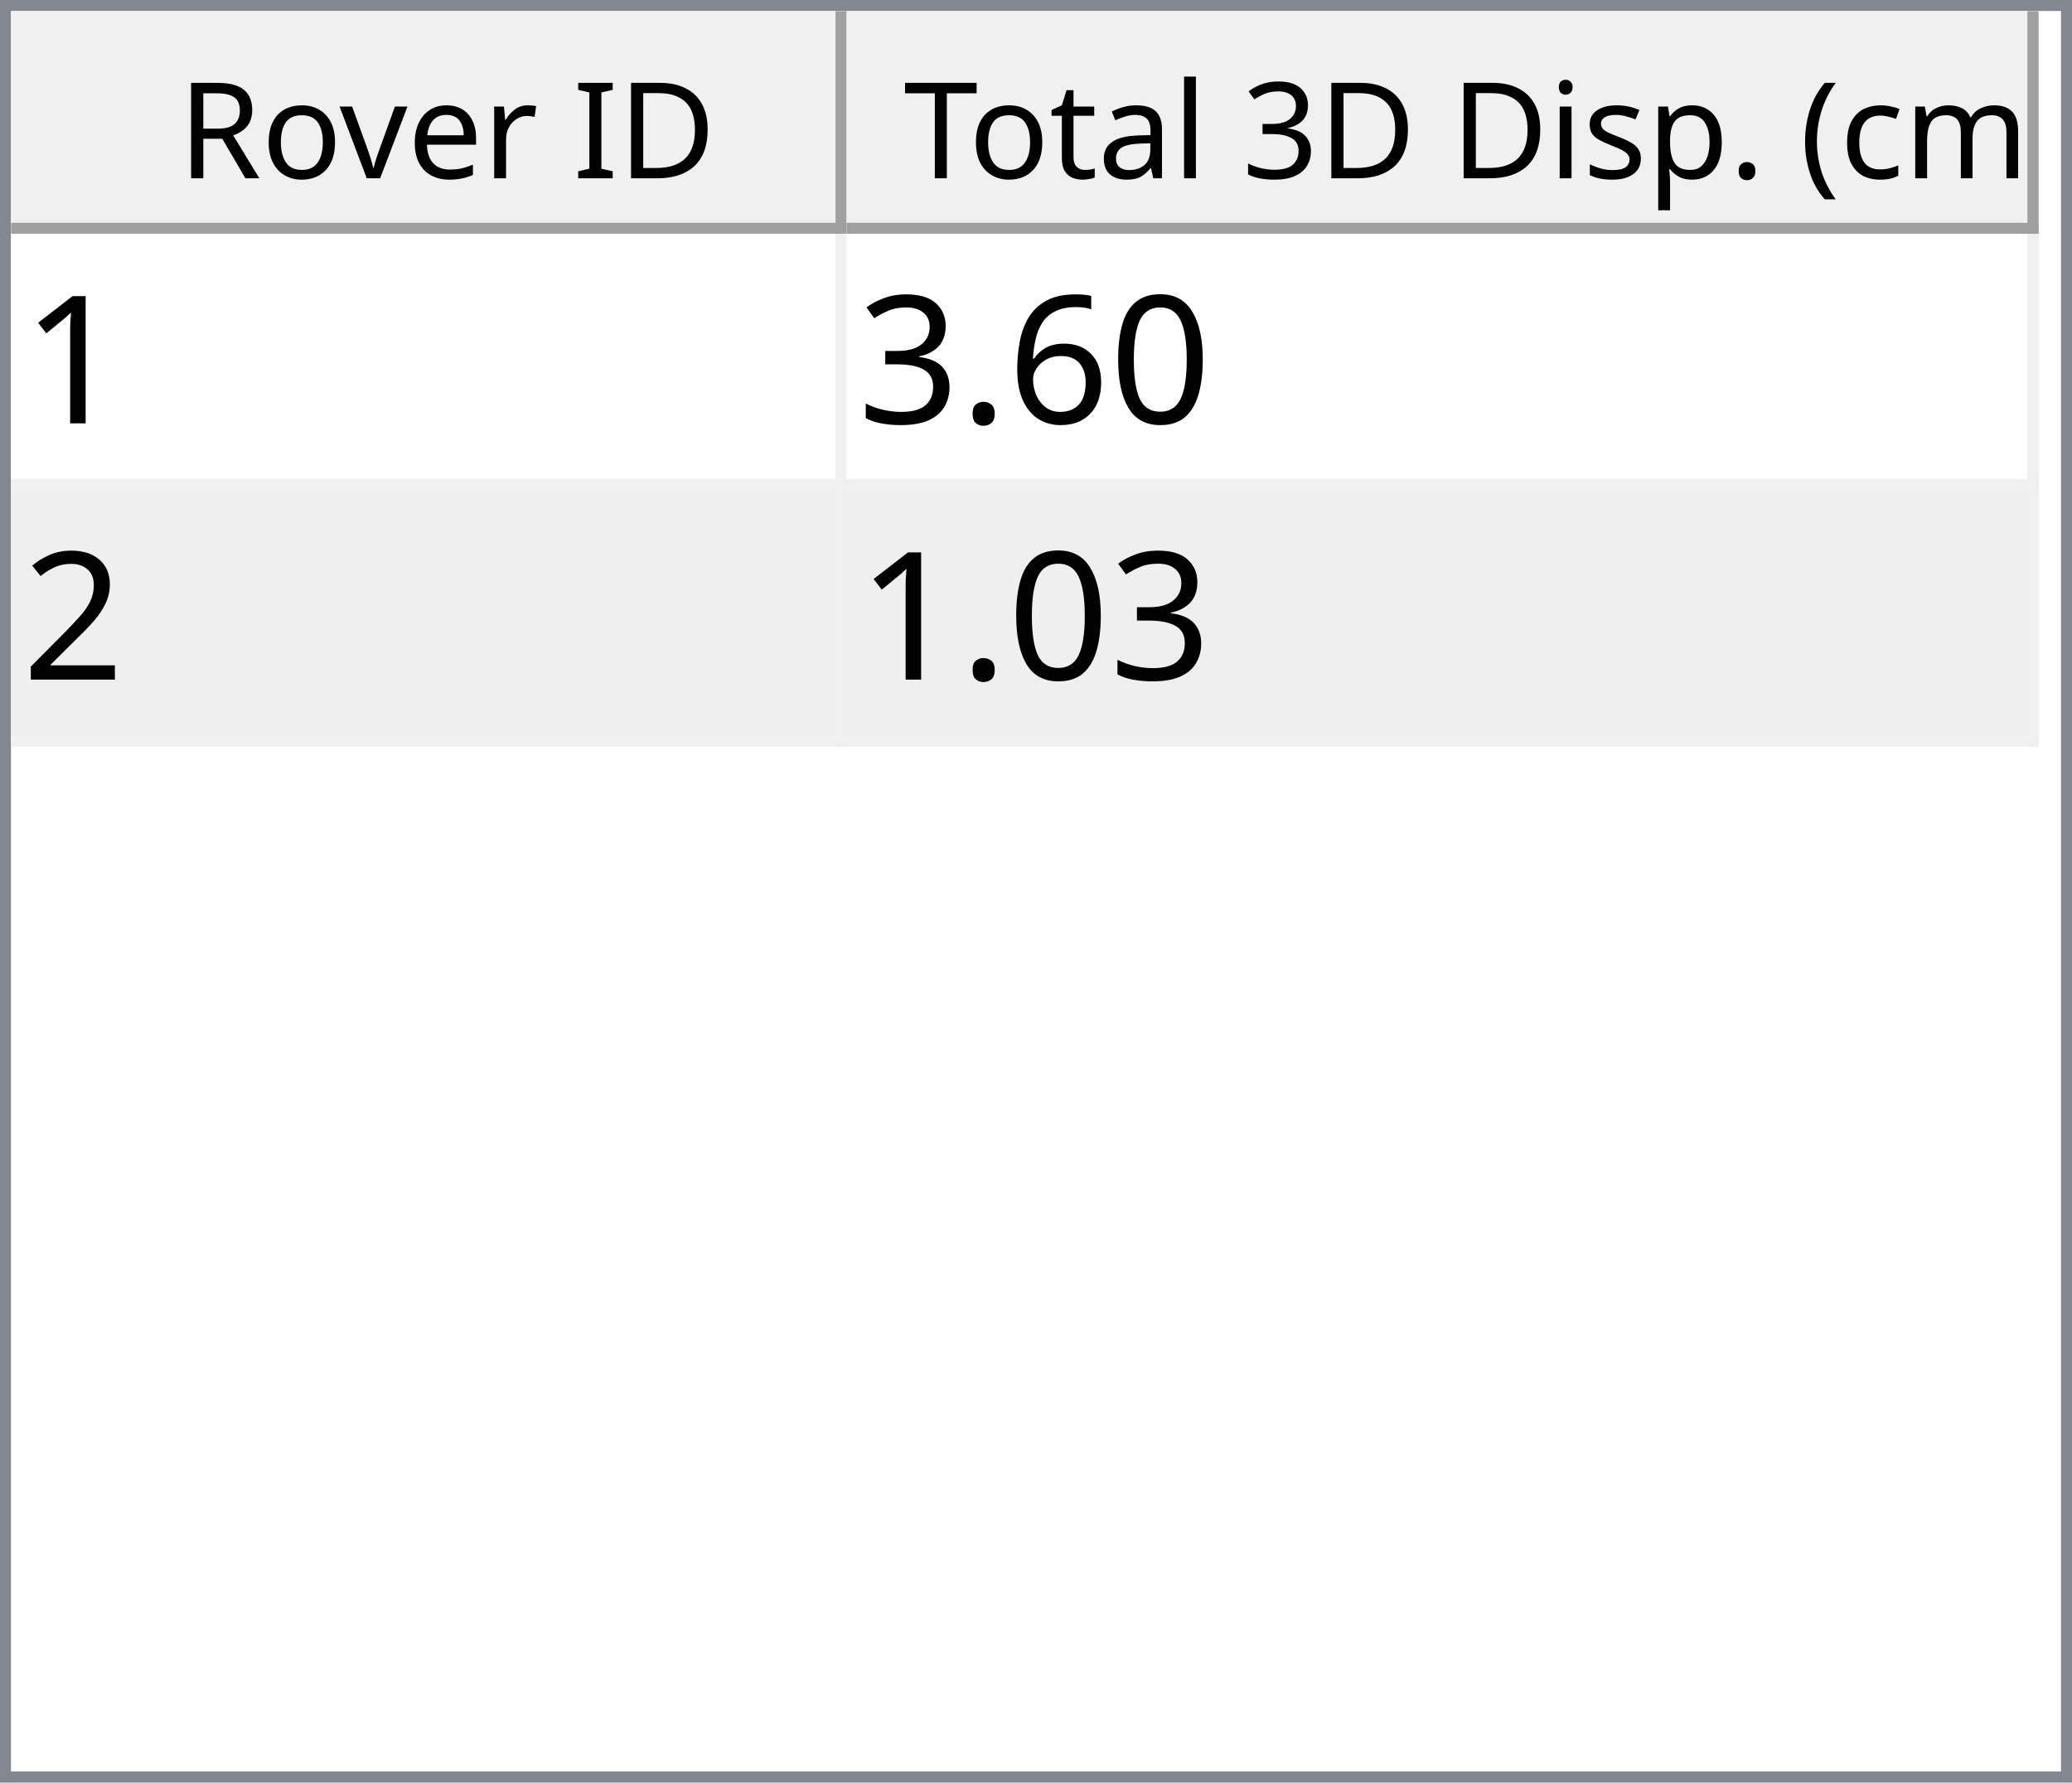
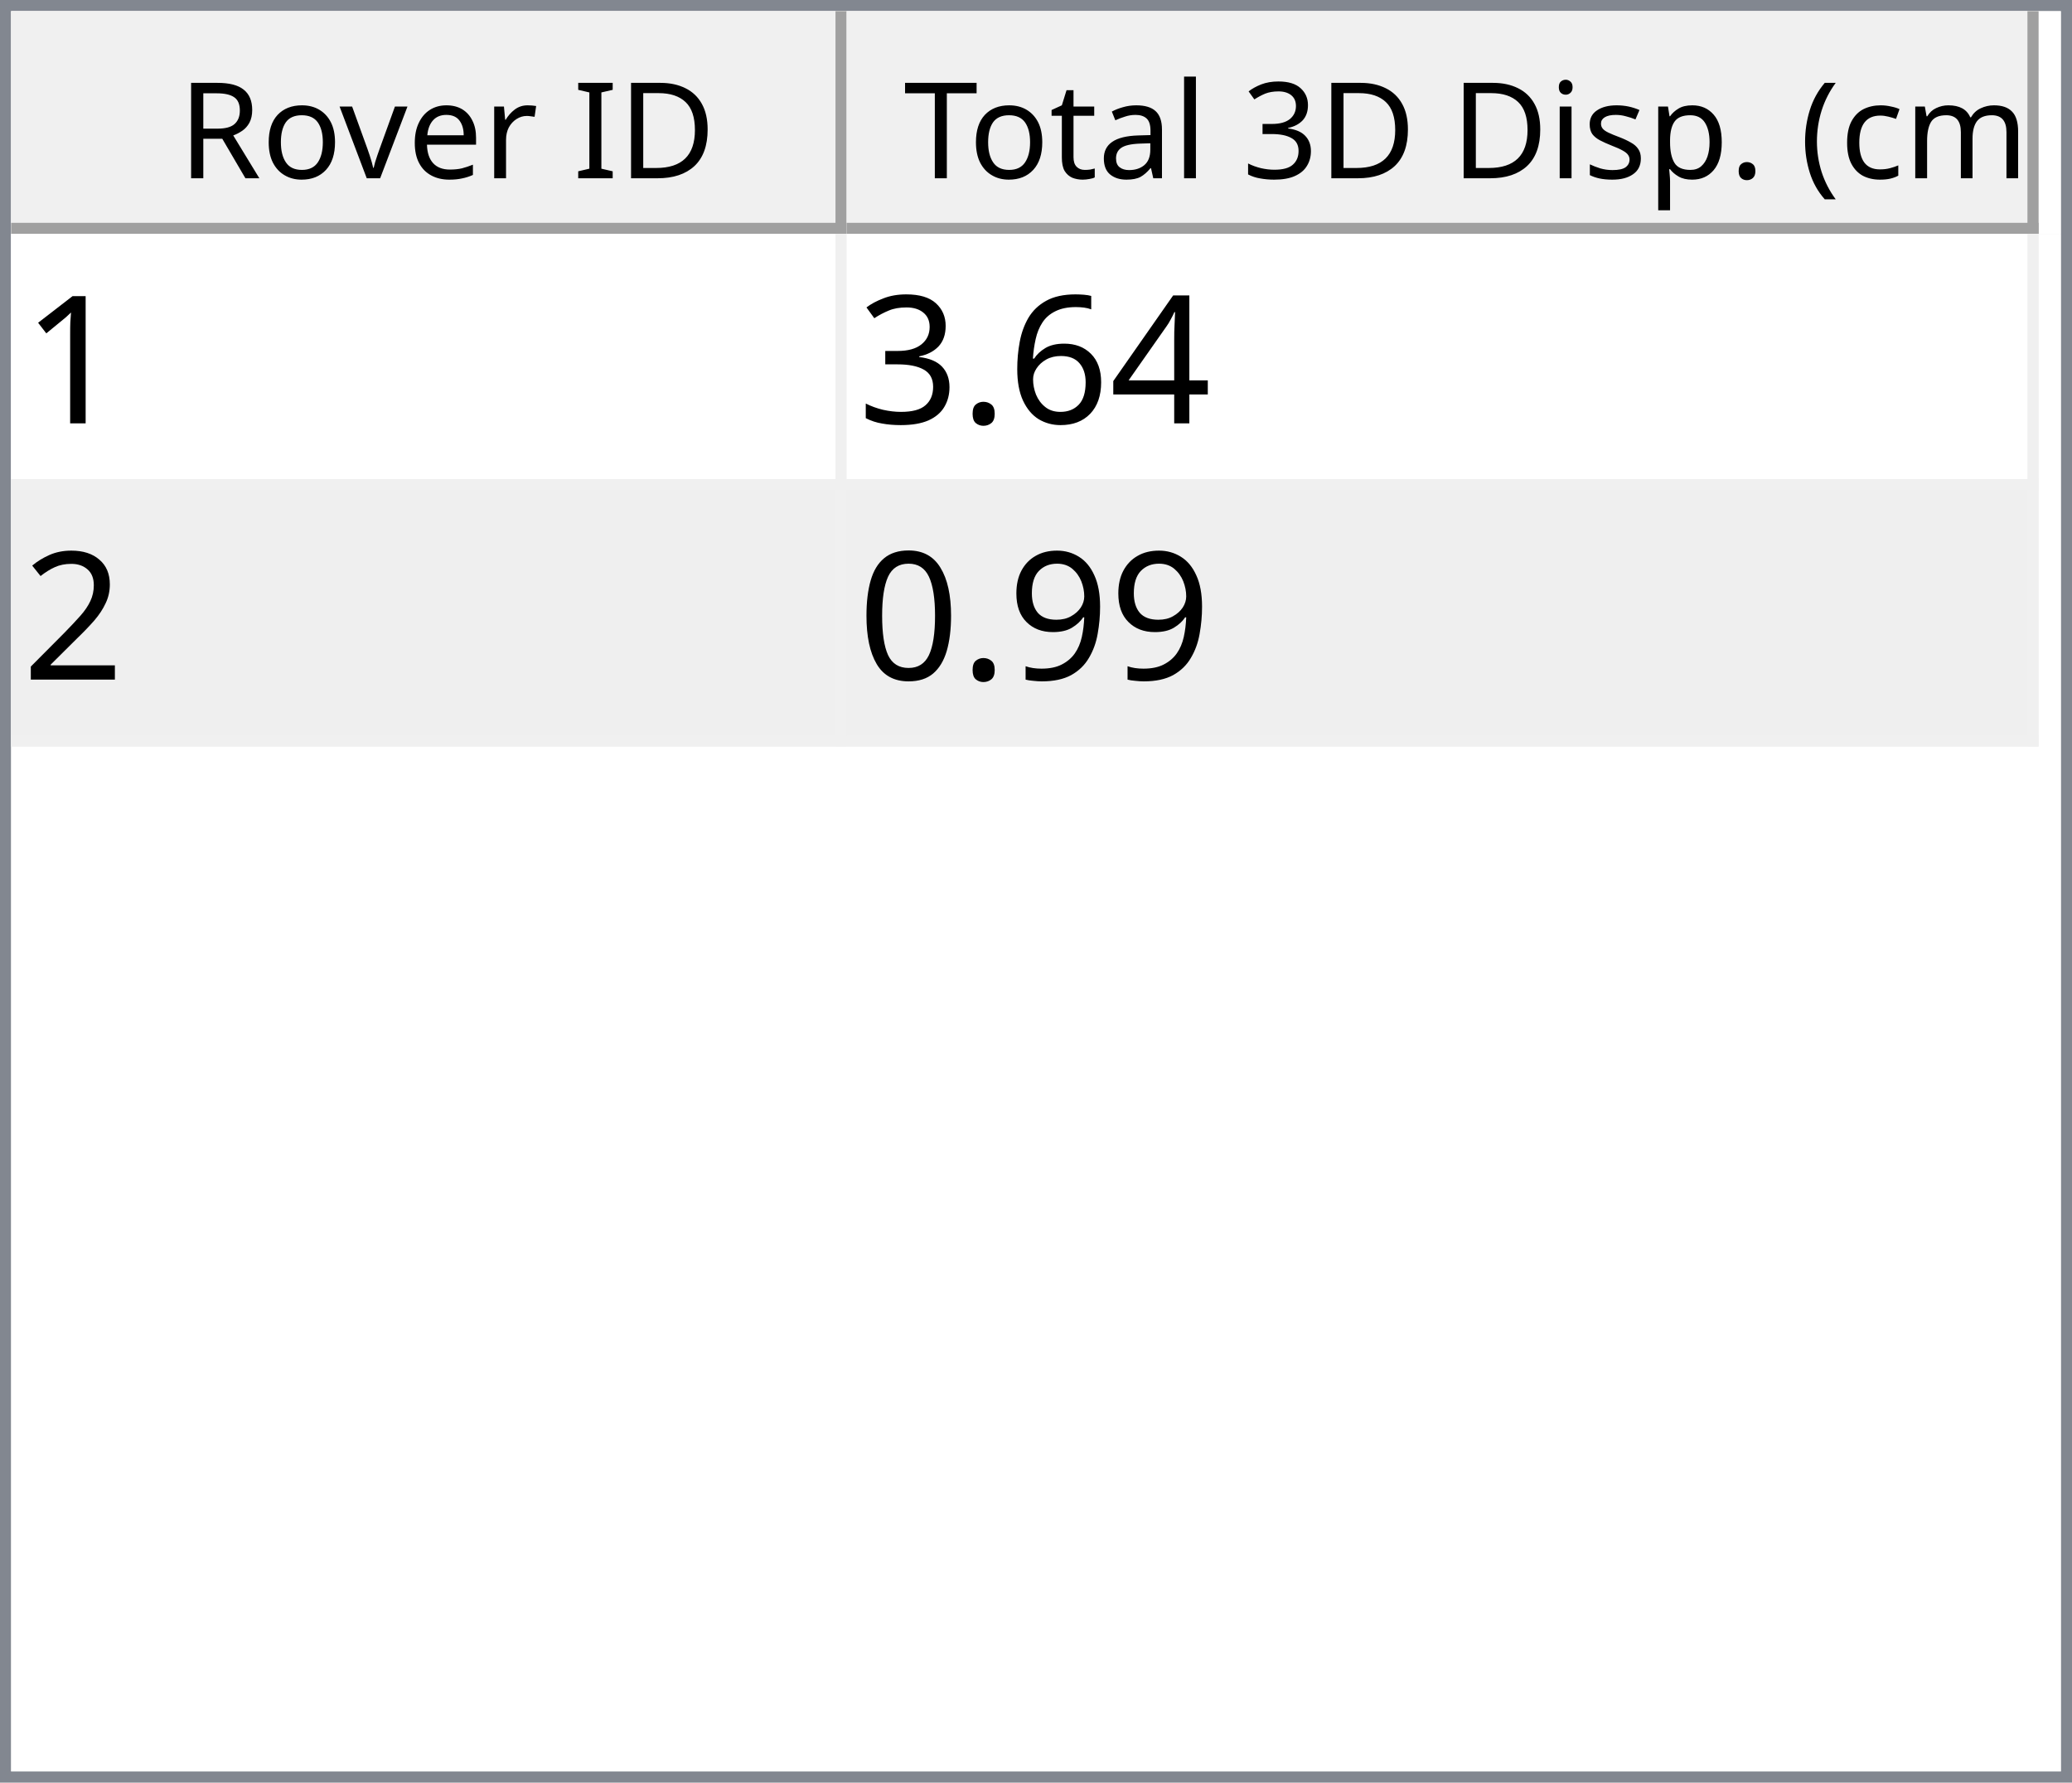
<svg xmlns="http://www.w3.org/2000/svg" style="fill-opacity:1; color-rendering:auto; color-interpolation:auto; text-rendering:auto; stroke:black; stroke-linecap:square; stroke-miterlimit:10; shape-rendering:auto; stroke-opacity:1; fill:black; stroke-dasharray:none; font-weight:normal; stroke-width:1; font-family:'Dialog'; font-style:normal; stroke-linejoin:miter; font-size:12px; stroke-dashoffset:0; image-rendering:auto;" width="186" height="160">
  <defs id="genericDefs" />
  <g>
    <defs id="defs1">
      <clipPath clipPathUnits="userSpaceOnUse" id="clipPath1">
        <path d="M0 0 L186 0 L186 160 L0 160 L0 0 Z" />
      </clipPath>
      <clipPath clipPathUnits="userSpaceOnUse" id="clipPath2">
        <path d="M0 0 L0 160 L186 160 L186 0 Z" />
      </clipPath>
      <clipPath clipPathUnits="userSpaceOnUse" id="clipPath3">
        <path d="M0 0 L0 20 L184 20 L184 0 Z" />
      </clipPath>
      <clipPath clipPathUnits="userSpaceOnUse" id="clipPath4">
        <path d="M0 0 L0 20 L75 20 L75 0 Z" />
      </clipPath>
      <clipPath clipPathUnits="userSpaceOnUse" id="clipPath5">
        <path d="M1 1 L1 19 L74 19 L74 1 Z" />
      </clipPath>
      <clipPath clipPathUnits="userSpaceOnUse" id="clipPath6">
        <path d="M0 0 L0 18 L73 18 L73 0 Z" />
      </clipPath>
      <clipPath clipPathUnits="userSpaceOnUse" id="clipPath7">
        <path d="M-0.5 -0.5 L-0.5 19.5 L74.5 19.5 L74.5 -0.5 Z" />
      </clipPath>
      <clipPath clipPathUnits="userSpaceOnUse" id="clipPath8">
        <path d="M0 0 L0 20 L107 20 L107 0 Z" />
      </clipPath>
      <clipPath clipPathUnits="userSpaceOnUse" id="clipPath9">
        <path d="M1 1 L1 19 L106 19 L106 1 Z" />
      </clipPath>
      <clipPath clipPathUnits="userSpaceOnUse" id="clipPath10">
        <path d="M0 0 L0 18 L105 18 L105 0 Z" />
      </clipPath>
      <clipPath clipPathUnits="userSpaceOnUse" id="clipPath11">
        <path d="M-0.5 -0.5 L-0.5 19.5 L106.5 19.5 L106.5 -0.5 Z" />
      </clipPath>
      <clipPath clipPathUnits="userSpaceOnUse" id="clipPath12">
        <path d="M0 0 L0 138 L184 138 L184 0 Z" />
      </clipPath>
      <clipPath clipPathUnits="userSpaceOnUse" id="clipPath13">
        <path d="M0 0 L0 46 L182 46 L182 0 Z" />
      </clipPath>
      <clipPath clipPathUnits="userSpaceOnUse" id="clipPath14">
        <path d="M-0.5 -0.5 L-0.5 45.5 L181.5 45.5 L181.5 -0.5 Z" />
      </clipPath>
      <clipPath clipPathUnits="userSpaceOnUse" id="clipPath15">
        <path d="M0 0 L0 22 L74 22 L74 0 Z" />
      </clipPath>
      <clipPath clipPathUnits="userSpaceOnUse" id="clipPath16">
        <path d="M0 0 L0 22 L106 22 L106 0 Z" />
      </clipPath>
      <font horiz-adv-x="64.551" id="font1">
        <font-face ascent="107.91" descent="25.098" units-per-em="100" style="font-style:normal; font-family:Segoe UI; font-weight:normal;" />
        <missing-glyph horiz-adv-x="64.551" d="M8.109 0 L8.109 68.266 L56.453 68.266 L56.453 0 L8.109 0 ZM15.328 7.234 L49.219 7.234 L49.219 61.031 L15.328 61.031 L15.328 7.234 Z" />
        <glyph unicode="D" horiz-adv-x="70.117" d="M9.188 0 L9.188 70.016 L28.516 70.016 Q65.531 70.016 65.531 35.891 Q65.531 19.672 55.25 9.836 Q44.969 0 27.734 0 L9.188 0 ZM17.391 62.594 L17.391 7.422 L27.828 7.422 Q41.609 7.422 49.273 14.797 Q56.938 22.172 56.938 35.688 Q56.938 62.594 28.328 62.594 L17.391 62.594 Z" />
        <glyph unicode="I" horiz-adv-x="26.611" d="M17.391 0 L9.188 0 L9.188 70.016 L17.391 70.016 L17.391 0 Z" />
        <glyph unicode=" " horiz-adv-x="27.393" d="" />
        <glyph unicode="r" horiz-adv-x="34.766" d="M34.188 41.891 Q32.078 43.5 28.125 43.5 Q23 43.5 19.555 38.672 Q16.109 33.844 16.109 25.484 L16.109 0 L8.109 0 L8.109 50 L16.109 50 L16.109 39.703 L16.312 39.703 Q18.016 44.969 21.531 47.922 Q25.047 50.875 29.391 50.875 Q32.516 50.875 34.188 50.203 L34.188 41.891 Z" />
        <glyph unicode="e" horiz-adv-x="52.295" d="M48.297 23 L12.984 23 Q13.188 14.656 17.484 10.109 Q21.781 5.562 29.297 5.562 Q37.75 5.562 44.828 11.141 L44.828 3.609 Q38.234 -1.172 27.391 -1.172 Q16.797 -1.172 10.742 5.641 Q4.688 12.453 4.688 24.812 Q4.688 36.469 11.305 43.82 Q17.922 51.172 27.734 51.172 Q37.547 51.172 42.922 44.828 Q48.297 38.484 48.297 27.203 L48.297 23 ZM40.094 29.781 Q40.047 36.719 36.75 40.578 Q33.453 44.438 27.594 44.438 Q21.922 44.438 17.969 40.383 Q14.016 36.328 13.094 29.781 L40.094 29.781 Z" />
        <glyph unicode="v" horiz-adv-x="47.9" d="M47.406 50 L27.484 0 L19.625 0 L0.688 50 L9.469 50 L22.172 13.672 Q23.578 9.672 23.922 6.688 L24.125 6.688 Q24.609 10.453 25.688 13.484 L38.969 50 L47.406 50 Z" />
        <glyph unicode="o" horiz-adv-x="58.594" d="M29 -1.172 Q17.922 -1.172 11.305 5.836 Q4.688 12.844 4.688 24.422 Q4.688 37.016 11.57 44.094 Q18.453 51.172 30.172 51.172 Q41.359 51.172 47.633 44.289 Q53.906 37.406 53.906 25.203 Q53.906 13.234 47.141 6.031 Q40.375 -1.172 29 -1.172 ZM29.594 44.438 Q21.875 44.438 17.383 39.188 Q12.891 33.938 12.891 24.703 Q12.891 15.828 17.43 10.695 Q21.969 5.562 29.594 5.562 Q37.359 5.562 41.531 10.594 Q45.703 15.625 45.703 24.906 Q45.703 34.281 41.531 39.359 Q37.359 44.438 29.594 44.438 Z" />
        <glyph unicode="R" horiz-adv-x="59.814" d="M59.375 0 L49.609 0 L37.891 19.625 Q36.281 22.359 34.766 24.289 Q33.25 26.219 31.664 27.438 Q30.078 28.656 28.25 29.219 Q26.422 29.781 24.125 29.781 L17.391 29.781 L17.391 0 L9.188 0 L9.188 70.016 L30.078 70.016 Q34.672 70.016 38.555 68.867 Q42.438 67.719 45.289 65.375 Q48.141 63.031 49.758 59.547 Q51.375 56.062 51.375 51.375 Q51.375 47.703 50.273 44.656 Q49.172 41.609 47.148 39.211 Q45.125 36.812 42.266 35.133 Q39.406 33.453 35.844 32.516 L35.844 32.328 Q37.594 31.547 38.891 30.547 Q40.188 29.547 41.359 28.18 Q42.531 26.812 43.68 25.078 Q44.828 23.344 46.234 21.047 L59.375 0 ZM17.391 62.594 L17.391 37.203 L28.516 37.203 Q31.594 37.203 34.203 38.133 Q36.812 39.062 38.719 40.797 Q40.625 42.531 41.703 45.047 Q42.781 47.562 42.781 50.688 Q42.781 56.297 39.141 59.445 Q35.5 62.594 28.609 62.594 L17.391 62.594 Z" />
        <glyph unicode=")" horiz-adv-x="30.176" d="M8.297 -15.922 L1.172 -15.922 Q16.406 2.344 16.406 26.812 Q16.406 51.469 1.078 70.016 L8.297 70.016 Q23.531 52.156 23.531 26.703 Q23.531 1.375 8.297 -15.922 Z" />
        <glyph unicode="m" horiz-adv-x="86.133" d="M79.109 0 L71.094 0 L71.094 28.719 Q71.094 37.016 68.531 40.727 Q65.969 44.438 59.906 44.438 Q54.781 44.438 51.195 39.75 Q47.609 35.062 47.609 28.516 L47.609 0 L39.594 0 L39.594 29.688 Q39.594 44.438 28.219 44.438 Q22.953 44.438 19.531 40.016 Q16.109 35.594 16.109 28.516 L16.109 0 L8.109 0 L8.109 50 L16.109 50 L16.109 42.094 L16.312 42.094 Q21.625 51.172 31.844 51.172 Q36.969 51.172 40.773 48.312 Q44.578 45.453 46 40.828 Q51.562 51.172 62.594 51.172 Q79.109 51.172 79.109 30.812 L79.109 0 Z" />
        <glyph unicode="c" horiz-adv-x="46.191" d="M42.188 2.297 Q36.422 -1.172 28.516 -1.172 Q17.828 -1.172 11.258 5.789 Q4.688 12.75 4.688 23.828 Q4.688 36.188 11.766 43.68 Q18.844 51.172 30.672 51.172 Q37.25 51.172 42.281 48.734 L42.281 40.531 Q36.719 44.438 30.375 44.438 Q22.703 44.438 17.797 38.945 Q12.891 33.453 12.891 24.516 Q12.891 15.719 17.508 10.641 Q22.125 5.562 29.891 5.562 Q36.422 5.562 42.188 9.906 L42.188 2.297 Z" />
        <glyph unicode="(" horiz-adv-x="30.176" d="M29.109 -15.922 L21.969 -15.922 Q6.844 1.375 6.844 26.703 Q6.844 52.156 21.969 70.016 L29.203 70.016 Q13.875 51.469 13.875 26.812 Q13.875 2.344 29.109 -15.922 Z" />
        <glyph unicode="." horiz-adv-x="21.68" d="M10.891 -1.078 Q8.641 -1.078 7.055 0.539 Q5.469 2.156 5.469 4.391 Q5.469 6.641 7.055 8.273 Q8.641 9.906 10.891 9.906 Q13.188 9.906 14.797 8.273 Q16.406 6.641 16.406 4.391 Q16.406 2.156 14.797 0.539 Q13.188 -1.078 10.891 -1.078 Z" />
        <glyph unicode="p" horiz-adv-x="58.789" d="M16.312 7.234 L16.109 7.234 L16.109 -23 L8.109 -23 L8.109 50 L16.109 50 L16.109 41.219 L16.312 41.219 Q22.219 51.172 33.594 51.172 Q43.266 51.172 48.688 44.461 Q54.109 37.75 54.109 26.469 Q54.109 13.922 48 6.375 Q41.891 -1.172 31.297 -1.172 Q21.578 -1.172 16.312 7.234 ZM16.109 27.391 L16.109 20.406 Q16.109 14.203 20.141 9.883 Q24.172 5.562 30.375 5.562 Q37.641 5.562 41.773 11.133 Q45.906 16.703 45.906 26.609 Q45.906 34.969 42.047 39.703 Q38.188 44.438 31.594 44.438 Q24.609 44.438 20.359 39.578 Q16.109 34.719 16.109 27.391 Z" />
        <glyph unicode="s" horiz-adv-x="42.432" d="M5.078 1.812 L5.078 10.406 Q11.625 5.562 19.484 5.562 Q30.031 5.562 30.031 12.594 Q30.031 14.594 29.125 15.992 Q28.219 17.391 26.68 18.461 Q25.141 19.531 23.07 20.383 Q21 21.234 18.609 22.172 Q15.281 23.484 12.766 24.828 Q10.25 26.172 8.57 27.859 Q6.891 29.547 6.031 31.695 Q5.172 33.844 5.172 36.719 Q5.172 40.234 6.789 42.945 Q8.406 45.656 11.086 47.484 Q13.766 49.312 17.211 50.242 Q20.656 51.172 24.312 51.172 Q30.812 51.172 35.938 48.922 L35.938 40.828 Q30.422 44.438 23.25 44.438 Q21 44.438 19.195 43.922 Q17.391 43.406 16.094 42.477 Q14.797 41.547 14.086 40.258 Q13.375 38.969 13.375 37.406 Q13.375 35.453 14.086 34.133 Q14.797 32.812 16.164 31.789 Q17.531 30.766 19.484 29.938 Q21.438 29.109 23.922 28.125 Q27.25 26.859 29.883 25.516 Q32.516 24.172 34.375 22.484 Q36.234 20.797 37.234 18.602 Q38.234 16.406 38.234 13.375 Q38.234 9.672 36.602 6.938 Q34.969 4.203 32.234 2.398 Q29.5 0.594 25.93 -0.289 Q22.359 -1.172 18.453 -1.172 Q10.75 -1.172 5.078 1.812 Z" />
        <glyph unicode="i" horiz-adv-x="24.219" d="M12.203 62.703 Q10.062 62.703 8.547 64.164 Q7.031 65.625 7.031 67.875 Q7.031 70.125 8.547 71.609 Q10.062 73.094 12.203 73.094 Q14.406 73.094 15.945 71.609 Q17.484 70.125 17.484 67.875 Q17.484 65.719 15.945 64.211 Q14.406 62.703 12.203 62.703 ZM16.109 0 L8.109 0 L8.109 50 L16.109 50 L16.109 0 Z" />
        <glyph unicode="3" horiz-adv-x="53.906" d="M46.531 19.828 Q46.531 15.094 44.75 11.211 Q42.969 7.328 39.719 4.57 Q36.469 1.812 31.93 0.297 Q27.391 -1.219 21.922 -1.219 Q11.922 -1.219 6 2.594 L6 11.188 Q13.094 5.609 22.219 5.609 Q25.875 5.609 28.828 6.539 Q31.781 7.469 33.906 9.227 Q36.031 10.984 37.18 13.477 Q38.328 15.969 38.328 19.094 Q38.328 32.812 18.797 32.812 L12.984 32.812 L12.984 39.594 L18.5 39.594 Q35.797 39.594 35.797 52.484 Q35.797 64.406 22.609 64.406 Q15.188 64.406 8.688 59.422 L8.688 67.188 Q15.375 71.188 24.609 71.188 Q29 71.188 32.57 69.969 Q36.141 68.75 38.68 66.555 Q41.219 64.359 42.609 61.281 Q44 58.203 44 54.5 Q44 40.672 30.031 36.719 L30.031 36.531 Q33.594 36.141 36.625 34.797 Q39.656 33.453 41.852 31.305 Q44.047 29.156 45.289 26.25 Q46.531 23.344 46.531 19.828 Z" />
        <glyph unicode="l" horiz-adv-x="24.219" d="M16.109 0 L8.109 0 L8.109 74.031 L16.109 74.031 L16.109 0 Z" />
        <glyph unicode="a" horiz-adv-x="50.879" d="M43.891 0 L35.891 0 L35.891 7.812 L35.688 7.812 Q30.469 -1.172 20.312 -1.172 Q12.844 -1.172 8.617 2.781 Q4.391 6.734 4.391 13.281 Q4.391 27.297 20.906 29.594 L35.891 31.688 Q35.891 44.438 25.594 44.438 Q16.547 44.438 9.281 38.281 L9.281 46.484 Q16.656 51.172 26.266 51.172 Q43.891 51.172 43.891 32.516 L43.891 0 ZM35.891 25.297 L23.828 23.641 Q18.266 22.859 15.43 20.875 Q12.594 18.891 12.594 13.875 Q12.594 10.203 15.211 7.883 Q17.828 5.562 22.172 5.562 Q28.125 5.562 32.008 9.742 Q35.891 13.922 35.891 20.312 L35.891 25.297 Z" />
        <glyph unicode="t" horiz-adv-x="33.887" d="M31.297 0.484 Q28.469 -1.078 23.828 -1.078 Q10.688 -1.078 10.688 13.578 L10.688 43.172 L2.094 43.172 L2.094 50 L10.688 50 L10.688 62.203 L18.703 64.797 L18.703 50 L31.297 50 L31.297 43.172 L18.703 43.172 L18.703 14.984 Q18.703 9.969 20.414 7.82 Q22.125 5.672 26.078 5.672 Q29.109 5.672 31.297 7.328 L31.297 0.484 Z" />
        <glyph unicode="T" horiz-adv-x="52.393" d="M50.594 62.594 L30.375 62.594 L30.375 0 L22.172 0 L22.172 62.594 L2 62.594 L2 70.016 L50.594 70.016 L50.594 62.594 Z" />
      </font>
      <font horiz-adv-x="75.0" id="font2">
        <font-face ascent="100.537" descent="21.973" units-per-em="100" style="font-style:normal; font-family:sans-serif; font-weight:normal;" />
        <missing-glyph horiz-adv-x="75.0" d="M12.5 0 L12.5 62.5 L62.5 62.5 L62.5 0 L12.5 0 ZM14.062 1.562 L60.938 1.562 L60.938 60.938 L14.062 60.938 L14.062 1.562 Z" />
        <glyph unicode="1" horiz-adv-x="55.615" d="M37.25 0 L28.469 0 L28.469 56 Q25.297 52.984 20.141 49.953 Q14.984 46.922 10.891 45.406 L10.891 53.906 Q18.266 57.375 23.781 62.305 Q29.297 67.234 31.594 71.875 L37.25 71.875 L37.25 0 Z" />
-         <glyph unicode="0" horiz-adv-x="55.615" d="M4.156 35.297 Q4.156 48 6.766 55.742 Q9.375 63.484 14.523 67.68 Q19.672 71.875 27.484 71.875 Q33.25 71.875 37.594 69.555 Q41.938 67.234 44.773 62.867 Q47.609 58.5 49.219 52.227 Q50.828 45.953 50.828 35.297 Q50.828 22.703 48.242 14.969 Q45.656 7.234 40.508 3.008 Q35.359 -1.219 27.484 -1.219 Q17.141 -1.219 11.234 6.203 Q4.156 15.141 4.156 35.297 ZM13.188 35.297 Q13.188 17.672 17.312 11.836 Q21.438 6 27.484 6 Q33.547 6 37.672 11.859 Q41.797 17.719 41.797 35.297 Q41.797 52.984 37.672 58.789 Q33.547 64.594 27.391 64.594 Q21.344 64.594 17.719 59.469 Q13.188 52.938 13.188 35.297 Z" />
+         <glyph unicode="4" horiz-adv-x="55.615" d="M32.328 0 L32.328 17.141 L1.266 17.141 L1.266 25.203 L33.938 71.578 L41.109 71.578 L41.109 25.203 L50.781 25.203 L50.781 17.141 L41.109 17.141 L41.109 0 L32.328 0 ZM32.328 25.203 L32.328 57.469 L9.906 25.203 L32.328 25.203 Z" />
        <glyph unicode="6" horiz-adv-x="55.615" d="M49.75 54.047 L41.016 53.375 Q39.844 58.547 37.703 60.891 Q34.125 64.656 28.906 64.656 Q24.703 64.656 21.531 62.312 Q17.391 59.281 14.992 53.469 Q12.594 47.656 12.5 36.922 Q15.672 41.75 20.266 44.094 Q24.859 46.438 29.891 46.438 Q38.672 46.438 44.852 39.969 Q51.031 33.5 51.031 23.25 Q51.031 16.5 48.125 10.719 Q45.219 4.938 40.141 1.859 Q35.062 -1.219 28.609 -1.219 Q17.625 -1.219 10.695 6.859 Q3.766 14.938 3.766 33.5 Q3.766 54.25 11.422 63.672 Q18.109 71.875 29.438 71.875 Q37.891 71.875 43.289 67.141 Q48.688 62.406 49.75 54.047 ZM13.875 23.188 Q13.875 18.656 15.797 14.508 Q17.719 10.359 21.188 8.18 Q24.656 6 28.469 6 Q34.031 6 38.039 10.492 Q42.047 14.984 42.047 22.703 Q42.047 30.125 38.086 34.398 Q34.125 38.672 28.125 38.672 Q22.172 38.672 18.023 34.398 Q13.875 30.125 13.875 23.188 Z" />
        <glyph unicode="." horiz-adv-x="27.783" d="M9.078 0 L9.078 10.016 L19.094 10.016 L19.094 0 L9.078 0 Z" />
        <glyph unicode="3" horiz-adv-x="55.615" d="M4.203 18.891 L12.984 20.062 Q14.5 12.594 18.141 9.297 Q21.781 6 27 6 Q33.203 6 37.477 10.297 Q41.75 14.594 41.75 20.953 Q41.75 27 37.797 30.93 Q33.844 34.859 27.734 34.859 Q25.25 34.859 21.531 33.891 L22.516 41.609 Q23.391 41.5 23.922 41.5 Q29.547 41.5 34.039 44.43 Q38.531 47.359 38.531 53.469 Q38.531 58.297 35.258 61.477 Q31.984 64.656 26.812 64.656 Q21.688 64.656 18.266 61.43 Q14.844 58.203 13.875 51.766 L5.078 53.328 Q6.688 62.156 12.398 67.016 Q18.109 71.875 26.609 71.875 Q32.469 71.875 37.398 69.359 Q42.328 66.844 44.945 62.5 Q47.562 58.156 47.562 53.266 Q47.562 48.641 45.07 44.828 Q42.578 41.016 37.703 38.766 Q44.047 37.312 47.562 32.695 Q51.078 28.078 51.078 21.141 Q51.078 11.766 44.242 5.25 Q37.406 -1.266 26.953 -1.266 Q17.531 -1.266 11.305 4.352 Q5.078 9.969 4.203 18.891 Z" />
        <glyph unicode="2" horiz-adv-x="55.615" d="M50.344 8.453 L50.344 0 L3.031 0 Q2.938 3.172 4.047 6.109 Q5.859 10.938 9.836 15.625 Q13.812 20.312 21.344 26.469 Q33.016 36.031 37.117 41.625 Q41.219 47.219 41.219 52.203 Q41.219 57.422 37.477 61.008 Q33.734 64.594 27.734 64.594 Q21.391 64.594 17.578 60.789 Q13.766 56.984 13.719 50.25 L4.688 51.172 Q5.609 61.281 11.664 66.578 Q17.719 71.875 27.938 71.875 Q38.234 71.875 44.242 66.164 Q50.25 60.453 50.25 52 Q50.25 47.703 48.492 43.555 Q46.734 39.406 42.656 34.812 Q38.578 30.219 29.109 22.219 Q21.188 15.578 18.945 13.211 Q16.703 10.844 15.234 8.453 L50.344 8.453 Z" />
+         <glyph unicode="9" horiz-adv-x="55.615" d="M5.469 16.547 L13.922 17.328 Q14.984 11.375 18.016 8.688 Q21.047 6 25.781 6 Q29.828 6 32.883 7.859 Q35.938 9.719 37.891 12.82 Q39.844 15.922 41.164 21.195 Q42.484 26.469 42.484 31.938 Q42.484 32.516 42.438 33.688 Q39.797 29.5 35.234 26.883 Q30.672 24.266 25.344 24.266 Q16.453 24.266 10.305 30.711 Q4.156 37.156 4.156 47.703 Q4.156 58.594 10.578 65.234 Q17 71.875 26.656 71.875 Q33.641 71.875 39.43 68.117 Q45.219 64.359 48.219 57.398 Q51.219 50.438 51.219 37.25 Q51.219 23.531 48.242 15.406 Q45.266 7.281 39.383 3.031 Q33.5 -1.219 25.594 -1.219 Q17.188 -1.219 11.867 3.445 Q6.547 8.109 5.469 16.547 ZM41.453 48.141 Q41.453 55.719 37.43 60.156 Q33.406 64.594 27.734 64.594 Q21.875 64.594 17.531 59.812 Q13.188 55.031 13.188 47.406 Q13.188 40.578 17.312 36.305 Q21.438 32.031 27.484 32.031 Q33.594 32.031 37.523 36.305 Q41.453 40.578 41.453 48.141 Z" />
+         <glyph unicode="0" horiz-adv-x="55.615" d="M4.156 35.297 Q4.156 48 6.766 55.742 Q9.375 63.484 14.523 67.68 Q19.672 71.875 27.484 71.875 Q33.25 71.875 37.594 69.555 Q41.938 67.234 44.773 62.867 Q47.609 58.5 49.219 52.227 Q50.828 45.953 50.828 35.297 Q50.828 22.703 48.242 14.969 Q45.656 7.234 40.508 3.008 Q35.359 -1.219 27.484 -1.219 Q17.141 -1.219 11.234 6.203 Q4.156 15.141 4.156 35.297 ZM13.188 35.297 Q13.188 17.672 17.312 11.836 Q21.438 6 27.484 6 Q33.547 6 37.672 11.859 Q41.797 17.719 41.797 35.297 Q41.797 52.984 37.672 58.789 Q33.547 64.594 27.391 64.594 Q21.344 64.594 17.719 59.469 Q13.188 52.938 13.188 35.297 Z" />
      </font>
    </defs>
    <g style="fill:white; stroke:white;">
      <rect x="0" y="0" width="186" style="clip-path:url(#clipPath1); stroke:none;" height="160" />
    </g>
    <g style="fill:white; text-rendering:optimizeSpeed; color-rendering:optimizeSpeed; image-rendering:optimizeSpeed; shape-rendering:crispEdges; stroke:white; color-interpolation:sRGB;">
      <rect x="0" width="186" height="160" y="0" style="stroke:none;" />
      <path style="stroke:none;" d="M0 160 L186 160 L186 0 L0 0 Z" />
    </g>
    <g style="fill:rgb(240,240,240); font-family:'Segoe UI'; stroke:rgb(240,240,240);">
      <rect x="0" y="0" width="186" style="clip-path:url(#clipPath2); stroke:none;" height="160" />
    </g>
    <g style="fill:rgb(130,135,144); font-family:'Segoe UI'; stroke:rgb(130,135,144);">
      <path d="M0 0 L186 0 L186 160 L0 160 L0 0 ZM1 1 L185 1 L185 159 L1 159 L1 1 Z" style="fill-rule:evenodd; clip-path:url(#clipPath2); stroke:none;" />
    </g>
    <g style="fill:white; font-family:'Segoe UI'; stroke:white;" transform="translate(1,1)">
      <rect x="0" y="0" width="184" style="clip-path:url(#clipPath3); stroke:none;" height="20" />
    </g>
    <g style="fill:rgb(240,240,240); font-family:'Segoe UI'; stroke:rgb(240,240,240);" transform="translate(1,1)">
      <rect x="0" y="0" width="75" style="clip-path:url(#clipPath4); stroke:none;" height="20" />
    </g>
    <g style="font-family:'Segoe UI';" transform="translate(2,2)">
      <text x="14" xml:space="preserve" y="14" style="clip-path:url(#clipPath6); stroke:none;">Rover ID</text>
    </g>
    <g style="fill:rgb(160,160,160); font-family:'Segoe UI'; stroke:rgb(160,160,160); stroke-linejoin:bevel;" transform="translate(1.5,1.5)">
      <line x1="74" x2="74" y1="0" style="fill:none; clip-path:url(#clipPath7);" y2="19" />
    </g>
    <g style="fill:rgb(160,160,160); font-family:'Segoe UI'; stroke:rgb(160,160,160); stroke-linejoin:bevel;" transform="matrix(1,0,0,1,1,1) translate(0.5,0.5)">
      <line x1="0" x2="74" y1="19" style="fill:none; clip-path:url(#clipPath7);" y2="19" />
    </g>
    <g style="fill:rgb(240,240,240); font-family:'Segoe UI'; stroke:rgb(240,240,240);" transform="translate(76,1)">
      <rect x="0" y="0" width="107" style="clip-path:url(#clipPath8); stroke:none;" height="20" />
    </g>
    <g style="font-family:'Segoe UI';" transform="translate(77,2)">
      <text x="1" xml:space="preserve" y="14" style="clip-path:url(#clipPath10); stroke:none;"> Total 3D Disp. (cm)</text>
    </g>
    <g style="fill:rgb(160,160,160); font-family:'Segoe UI'; stroke:rgb(160,160,160); stroke-linejoin:bevel;" transform="translate(76.5,1.5)">
      <line x1="106" x2="106" y1="0" style="fill:none; clip-path:url(#clipPath11);" y2="19" />
    </g>
    <g style="fill:rgb(160,160,160); font-family:'Segoe UI'; stroke:rgb(160,160,160); stroke-linejoin:bevel;" transform="matrix(1,0,0,1,76,1) translate(0.5,0.5)">
      <line x1="0" x2="106" y1="19" style="fill:none; clip-path:url(#clipPath11);" y2="19" />
    </g>
    <g style="fill:white; font-family:'Segoe UI'; stroke:white;" transform="translate(1,21)">
      <rect x="0" y="0" width="184" style="clip-path:url(#clipPath12); stroke:none;" height="138" />
    </g>
    <g style="fill:rgb(240,240,240); font-size:16px; font-family:sans-serif; stroke:rgb(240,240,240);" transform="translate(1,21)">
      <rect x="0" y="0" width="182" style="clip-path:url(#clipPath13); stroke:none;" height="46" />
      <line transform="translate(0.5,0.5)" x1="0" x2="181" y1="22" style="clip-path:url(#clipPath14); fill:none; stroke-linejoin:bevel;" y2="22" />
    </g>
    <g transform="matrix(1,0,0,1,1,21) translate(0.5,0.5)" style="fill:rgb(240,240,240); font-size:16px; font-family:sans-serif; stroke:rgb(240,240,240); stroke-linejoin:bevel;">
      <line x1="0" x2="181" y1="45" style="fill:none; clip-path:url(#clipPath14);" y2="45" />
    </g>
    <g transform="matrix(1,0,0,1,1,21) translate(0.5,0.5)" style="fill:rgb(240,240,240); font-size:16px; font-family:sans-serif; stroke:rgb(240,240,240); stroke-linejoin:bevel;">
      <line x1="74" x2="74" y1="0" style="fill:none; clip-path:url(#clipPath14);" y2="45" />
    </g>
    <g transform="matrix(1,0,0,1,1,21) translate(0.5,0.5)" style="fill:rgb(240,240,240); font-size:16px; font-family:sans-serif; stroke:rgb(240,240,240); stroke-linejoin:bevel;">
      <line x1="181" x2="181" y1="0" style="fill:none; clip-path:url(#clipPath14);" y2="45" />
    </g>
    <g style="fill:white; font-size:16px; font-family:sans-serif; stroke:white;" transform="matrix(1,0,0,1,1,21)">
      <rect x="0" y="0" width="74" style="clip-path:url(#clipPath15); stroke:none;" height="22" />
      <text x="1" y="17" style="fill:black; clip-path:url(#clipPath15); stroke:none;" xml:space="preserve">1</text>
    </g>
    <g style="fill:white; font-size:16px; font-family:sans-serif; stroke:white;" transform="matrix(1,0,0,1,1,21) translate(75,0)">
      <rect x="0" y="0" width="106" style="clip-path:url(#clipPath16); stroke:none;" height="22" />
-       <text x="1" y="17" style="fill:black; clip-path:url(#clipPath16); stroke:none;" xml:space="preserve">3.60</text>
+       <text x="1" y="17" style="fill:black; clip-path:url(#clipPath16); stroke:none;" xml:space="preserve">3.64</text>
    </g>
    <g style="fill:rgb(239,239,239); font-size:16px; font-family:sans-serif; stroke:rgb(239,239,239);" transform="matrix(1,0,0,1,1,21) translate(0,23)">
      <rect x="0" y="0" width="74" style="clip-path:url(#clipPath15); stroke:none;" height="22" />
      <text x="1" y="17" style="fill:black; clip-path:url(#clipPath15); stroke:none;" xml:space="preserve">2</text>
    </g>
    <g style="fill:rgb(239,239,239); font-size:16px; font-family:sans-serif; stroke:rgb(239,239,239);" transform="matrix(1,0,0,1,1,21) translate(75,23)">
      <rect x="0" y="0" width="106" style="clip-path:url(#clipPath16); stroke:none;" height="22" />
-       <text x="1" y="17" style="fill:black; clip-path:url(#clipPath16); stroke:none;" xml:space="preserve">1.03</text>
+       <text x="1" y="17" style="fill:black; clip-path:url(#clipPath16); stroke:none;" xml:space="preserve">0.99</text>
    </g>
  </g>
</svg>
